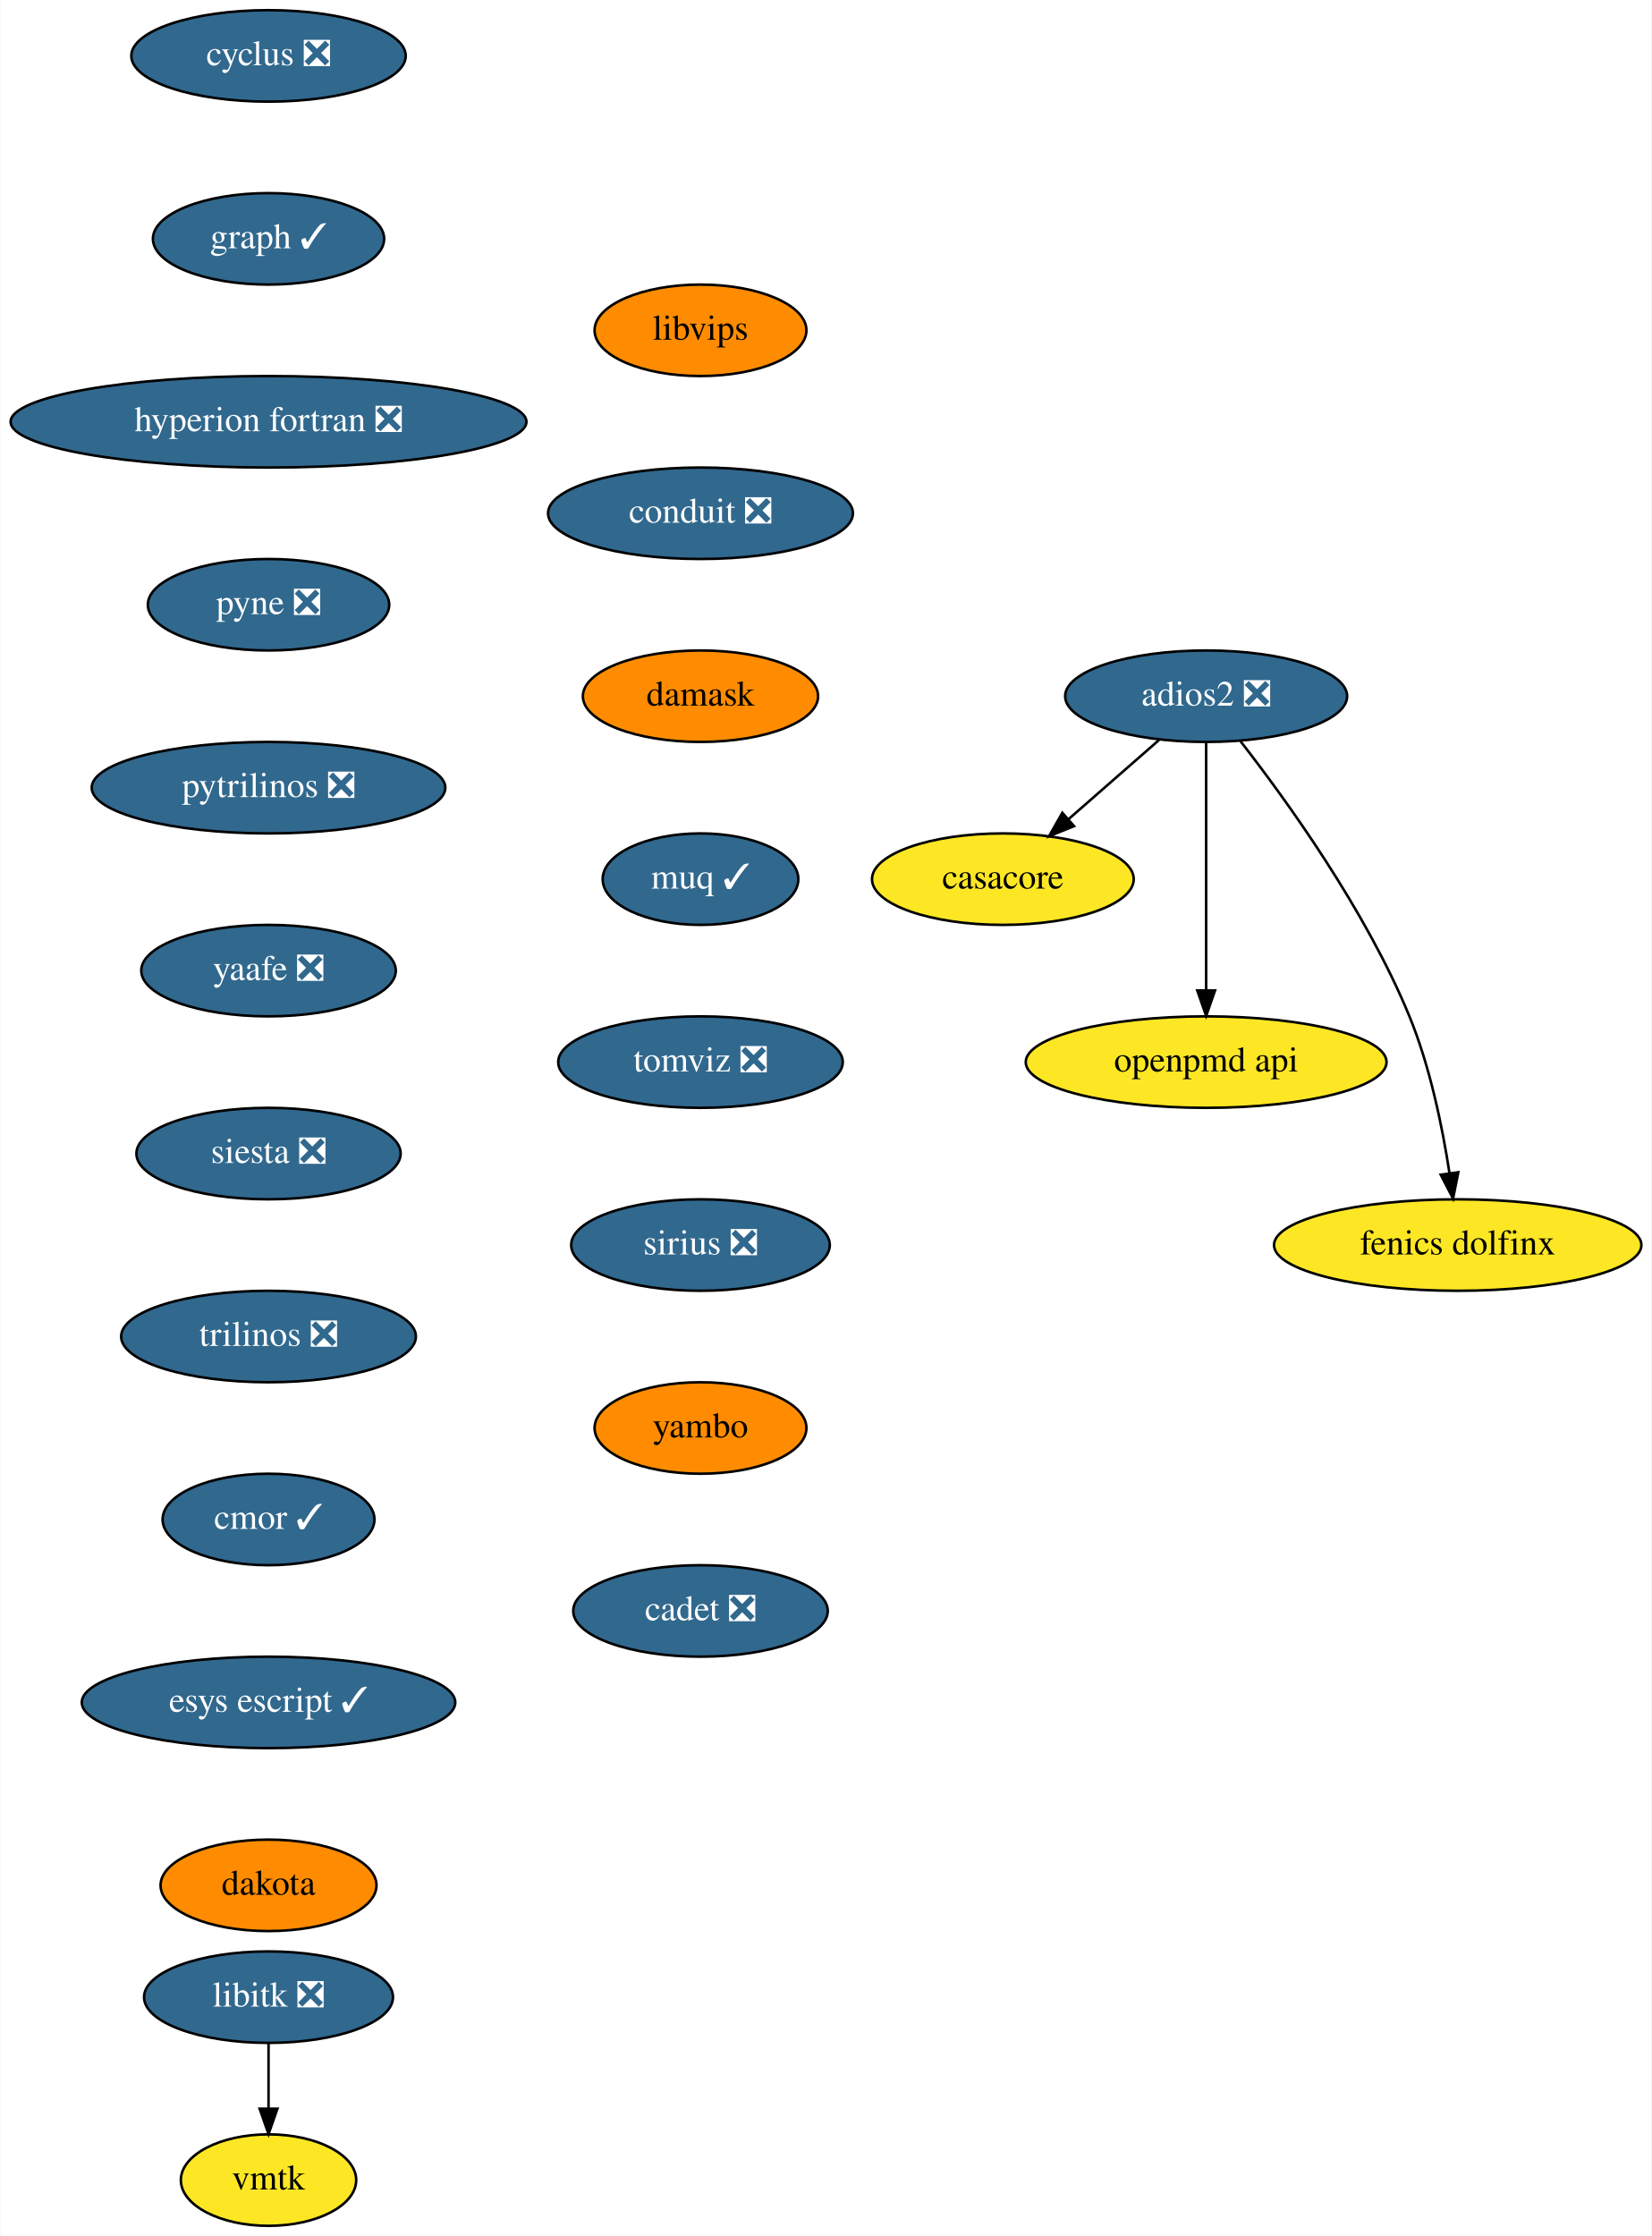
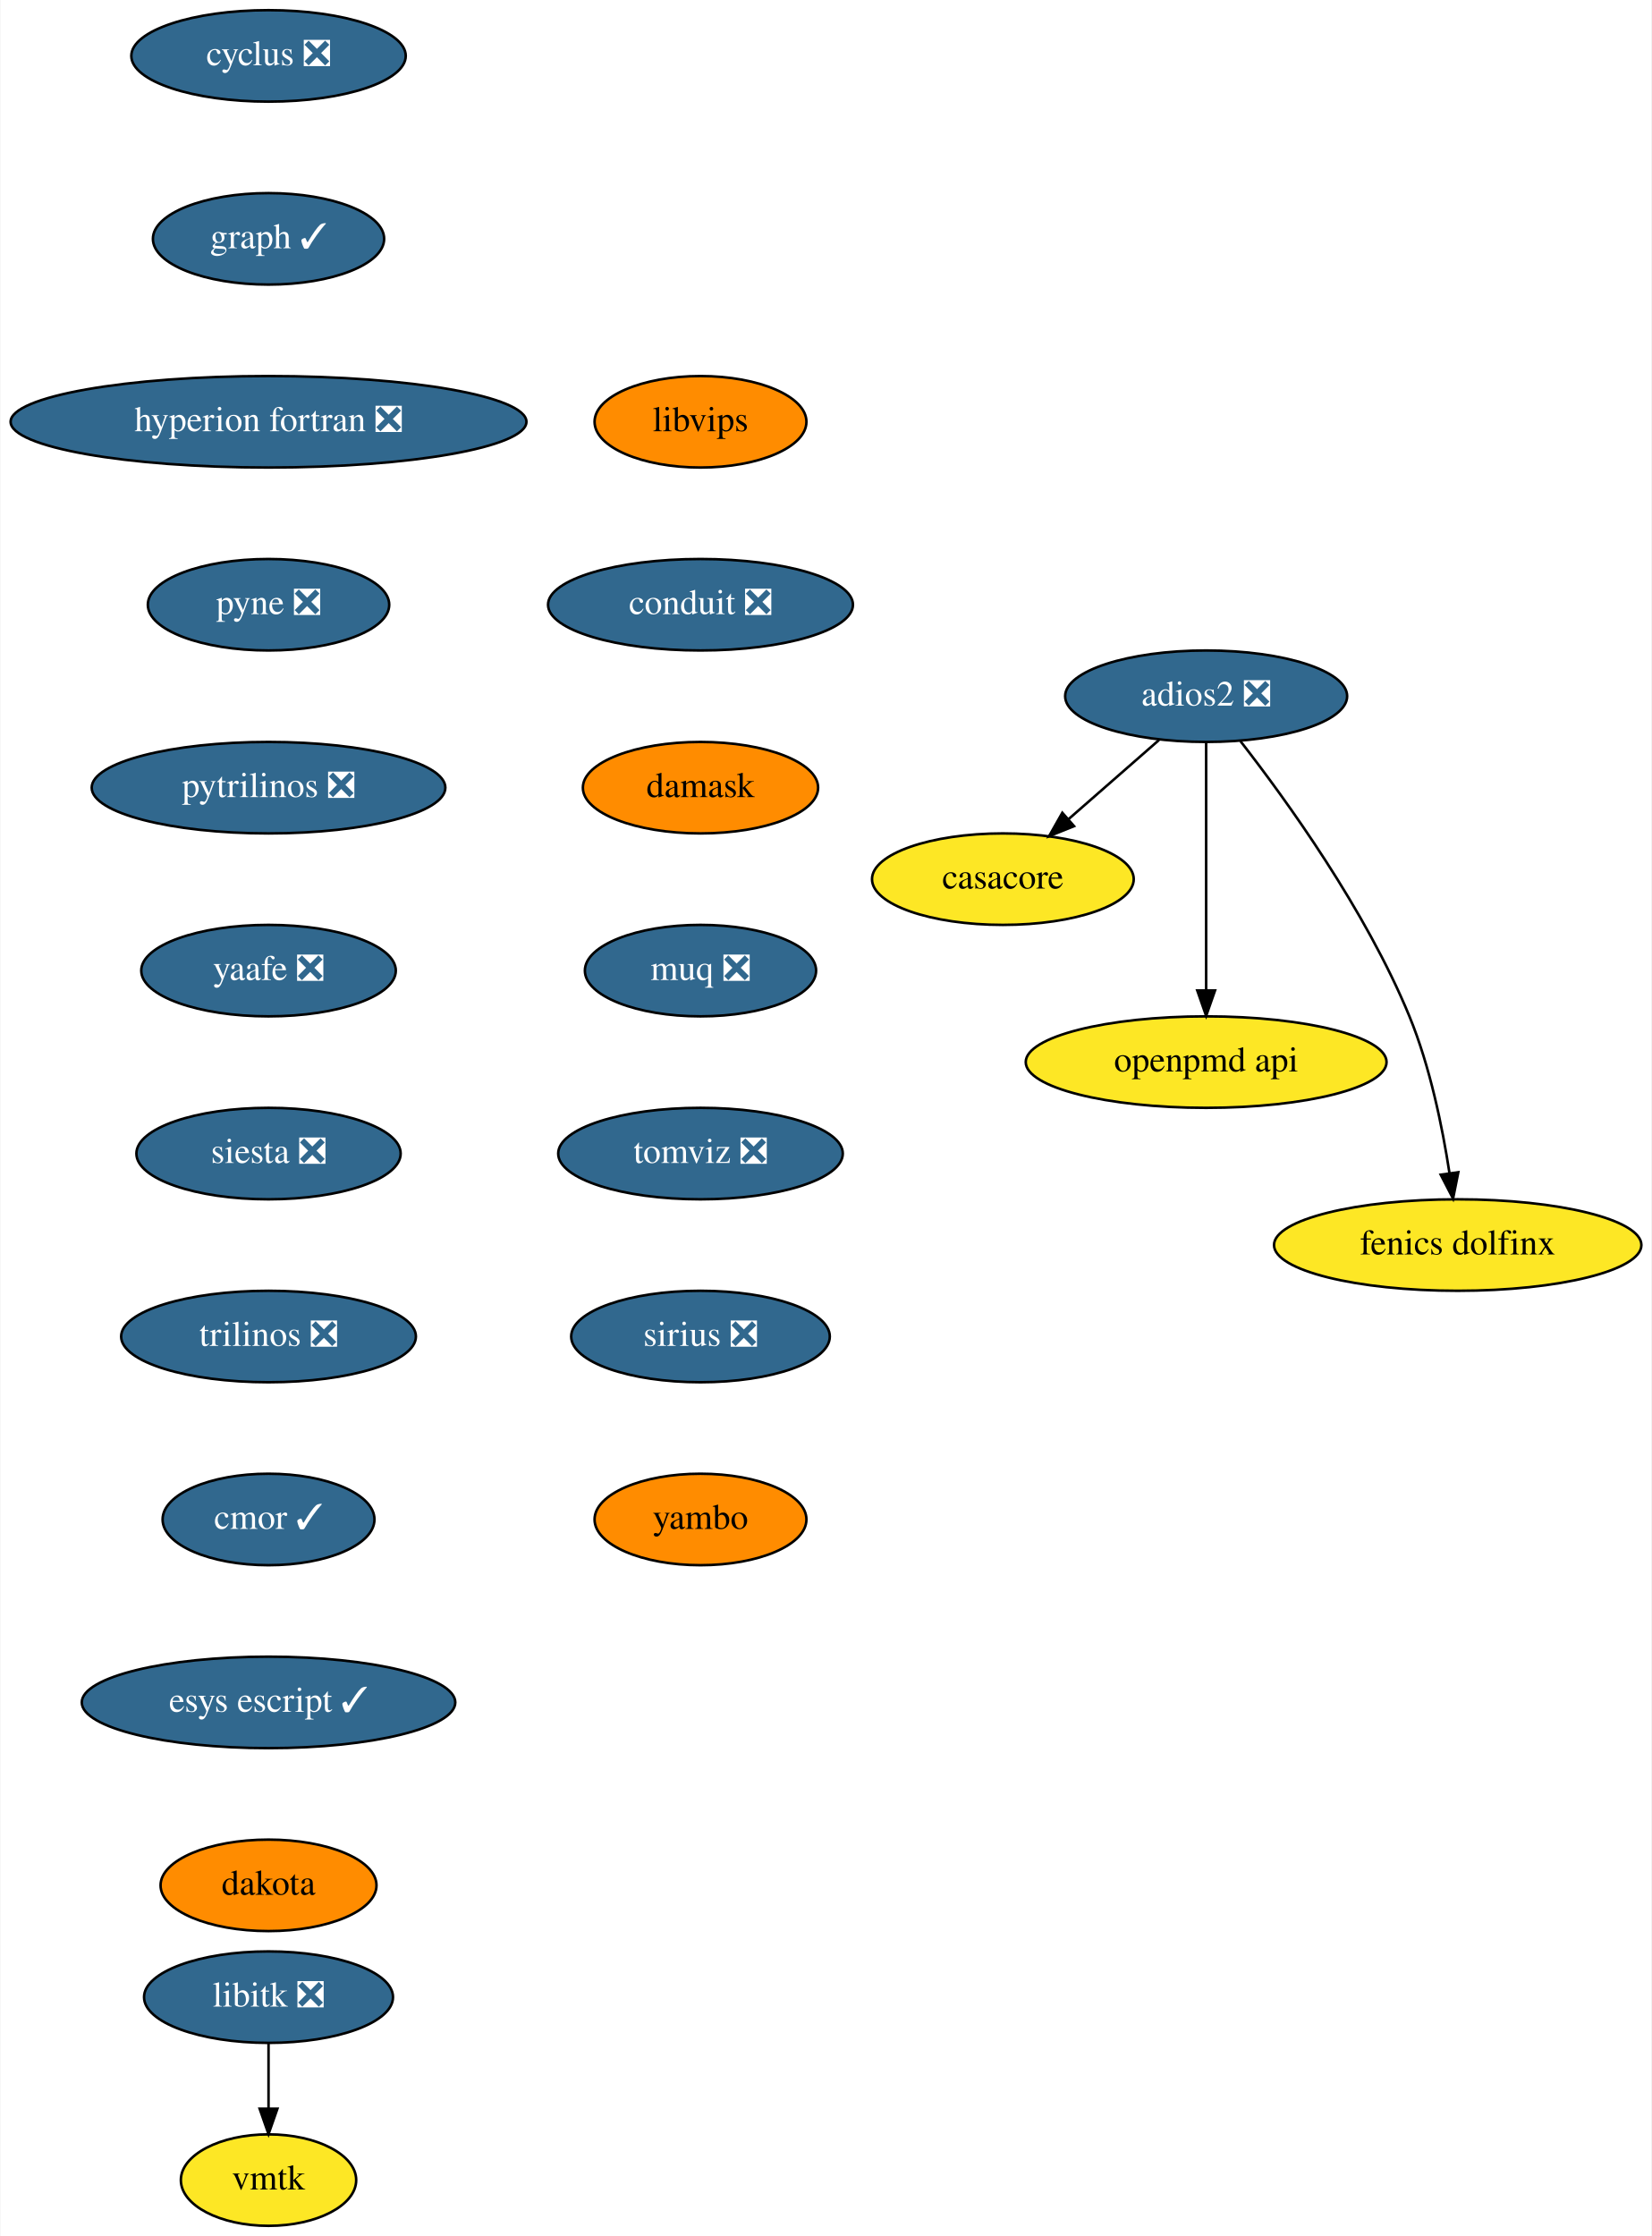
<svg xmlns="http://www.w3.org/2000/svg" xmlns:xlink="http://www.w3.org/1999/xlink" width="650pt" height="880pt" viewBox="0.00 0.00 649.64 880.00">
  <g id="graph0" class="graph" transform="scale(1 1) rotate(0) translate(4 876)">
    <polygon fill="white" stroke="none" points="-4,4 -4,-876 645.64,-876 645.64,4 -4,4" />
    <g id="node1" class="node">
      <g id="a_node1">
        <a xlink:href="https://github.com/conda-forge/casacore-feedstock" xlink:title="casacore">
          <ellipse fill="#fde725" stroke="black" cx="390.5" cy="-530" rx="51.5" ry="18" />
          <text text-anchor="middle" x="390.5" y="-526.3" font-family="Times,serif" font-size="14.00">casacore</text>
        </a>
      </g>
    </g>
    <g id="node2" class="node">
      <g id="a_node2">
        <a xlink:href="https://github.com/conda-forge/cyclus-feedstock/pull/65" xlink:title="cyclus ❎">
          <ellipse fill="#31688e" stroke="black" cx="101.5" cy="-854" rx="54" ry="18" />
          <text text-anchor="middle" x="101.5" y="-850.3" font-family="Times,serif" font-size="14.00" fill="white">cyclus ❎</text>
        </a>
      </g>
    </g>
    <g id="node3" class="node">
      <g id="a_node3">
        <a xlink:href="https://github.com/conda-forge/graph-feedstock/pull/7" xlink:title="graph ✓">
          <ellipse fill="#31688e" stroke="black" cx="101.5" cy="-782" rx="45.5" ry="18" />
          <text text-anchor="middle" x="101.5" y="-778.3" font-family="Times,serif" font-size="14.00" fill="white">graph ✓</text>
        </a>
      </g>
    </g>
    <g id="node4" class="node">
      <g id="a_node4">
        <a xlink:href="https://github.com/conda-forge/hyperion-fortran-feedstock/pull/23" xlink:title="hyperion fortran ❎">
          <ellipse fill="#31688e" stroke="black" cx="101.5" cy="-710" rx="101.5" ry="18" />
          <text text-anchor="middle" x="101.5" y="-706.3" font-family="Times,serif" font-size="14.00" fill="white">hyperion fortran ❎</text>
        </a>
      </g>
    </g>
    <g id="node5" class="node">
      <g id="a_node5">
        <a xlink:href="https://github.com/conda-forge/pyne-feedstock/pull/76" xlink:title="pyne ❎">
          <ellipse fill="#31688e" stroke="black" cx="101.5" cy="-638" rx="47.5" ry="18" />
          <text text-anchor="middle" x="101.5" y="-634.3" font-family="Times,serif" font-size="14.00" fill="white">pyne ❎</text>
        </a>
      </g>
    </g>
    <g id="node8" class="node">
      <g id="a_node8">
        <a xlink:href="https://github.com/conda-forge/pytrilinos-feedstock/pull/44" xlink:title="pytrilinos ❎">
          <ellipse fill="#31688e" stroke="black" cx="101.5" cy="-566" rx="69.59" ry="18" />
          <text text-anchor="middle" x="101.5" y="-562.3" font-family="Times,serif" font-size="14.00" fill="white">pytrilinos ❎</text>
        </a>
      </g>
    </g>
    <g id="node6" class="node">
      <g id="a_node6">
        <a xlink:href="https://github.com/conda-forge/libitk-feedstock/pull/70" xlink:title="libitk ❎">
          <ellipse fill="#31688e" stroke="black" cx="101.5" cy="-90" rx="48.99" ry="18" />
          <text text-anchor="middle" x="101.5" y="-86.3" font-family="Times,serif" font-size="14.00" fill="white">libitk ❎</text>
        </a>
      </g>
    </g>
    <g id="node7" class="node">
      <g id="a_node7">
        <a xlink:href="https://github.com/conda-forge/vmtk-feedstock" xlink:title="vmtk">
          <ellipse fill="#fde725" stroke="black" cx="101.5" cy="-18" rx="34.5" ry="18" />
          <text text-anchor="middle" x="101.5" y="-14.3" font-family="Times,serif" font-size="14.00">vmtk</text>
        </a>
      </g>
    </g>
    <g id="edge4" class="edge">
      <path fill="none" stroke="black" d="M101.5,-71.7C101.5,-63.98 101.5,-54.71 101.5,-46.11" />
      <polygon fill="black" stroke="black" points="105,-46.1 101.5,-36.1 98,-46.1 105,-46.1" />
    </g>
    <g id="node9" class="node">
      <g id="a_node9">
        <a xlink:href="https://github.com/conda-forge/yaafe-feedstock/pull/17" xlink:title="yaafe ❎">
          <ellipse fill="#31688e" stroke="black" cx="101.5" cy="-494" rx="50.09" ry="18" />
          <text text-anchor="middle" x="101.5" y="-490.3" font-family="Times,serif" font-size="14.00" fill="white">yaafe ❎</text>
        </a>
      </g>
    </g>
    <g id="node10" class="node">
      <g id="a_node10">
        <a xlink:href="https://github.com/conda-forge/siesta-feedstock/pull/31" xlink:title="siesta ❎">
          <ellipse fill="#31688e" stroke="black" cx="101.5" cy="-422" rx="52" ry="18" />
          <text text-anchor="middle" x="101.5" y="-418.3" font-family="Times,serif" font-size="14.00" fill="white">siesta ❎</text>
        </a>
      </g>
    </g>
    <g id="node11" class="node">
      <g id="a_node11">
        <a xlink:href="https://github.com/conda-forge/trilinos-feedstock/pull/40" xlink:title="trilinos ❎">
          <ellipse fill="#31688e" stroke="black" cx="101.5" cy="-350" rx="58" ry="18" />
          <text text-anchor="middle" x="101.5" y="-346.3" font-family="Times,serif" font-size="14.00" fill="white">trilinos ❎</text>
        </a>
      </g>
    </g>
    <g id="node12" class="node">
      <g id="a_node12">
        <a xlink:href="https://github.com/conda-forge/cmor-feedstock/pull/50" xlink:title="cmor ✓">
          <ellipse fill="#31688e" stroke="black" cx="101.5" cy="-278" rx="41.69" ry="18" />
          <text text-anchor="middle" x="101.5" y="-274.3" font-family="Times,serif" font-size="14.00" fill="white">cmor ✓</text>
        </a>
      </g>
    </g>
    <g id="node14" class="node">
      <g id="a_node14">
        <a xlink:href="https://github.com/conda-forge/esys-escript-feedstock/pull/54" xlink:title="esys escript ✓">
          <ellipse fill="#31688e" stroke="black" cx="101.5" cy="-206" rx="73.5" ry="18" />
          <text text-anchor="middle" x="101.5" y="-202.3" font-family="Times,serif" font-size="14.00" fill="white">esys escript ✓</text>
        </a>
      </g>
    </g>
    <g id="node13" class="node">
      <g id="a_node13">
        <a xlink:href="https://github.com/conda-forge/openpmd-api-feedstock" xlink:title="openpmd api">
          <ellipse fill="#fde725" stroke="black" cx="470.5" cy="-458" rx="71" ry="18" />
          <text text-anchor="middle" x="470.5" y="-454.3" font-family="Times,serif" font-size="14.00">openpmd api</text>
        </a>
      </g>
    </g>
    <g id="node17" class="node">
      <g id="a_node17">
        <a xlink:href="https://github.com/conda-forge/dakota-feedstock" xlink:title="dakota">
          <ellipse fill="#ff8c00" stroke="black" cx="101.5" cy="-134" rx="42.49" ry="18" />
          <text text-anchor="middle" x="101.5" y="-130.3" font-family="Times,serif" font-size="14.00">dakota</text>
        </a>
      </g>
    </g>
    <g id="node15" class="node">
      <g id="a_node15">
        <a xlink:href="https://github.com/conda-forge/adios2-feedstock/pull/63" xlink:title="adios2 ❎">
          <ellipse fill="#31688e" stroke="black" cx="470.5" cy="-602" rx="55.49" ry="18" />
          <text text-anchor="middle" x="470.5" y="-598.3" font-family="Times,serif" font-size="14.00" fill="white">adios2 ❎</text>
        </a>
      </g>
    </g>
    <g id="edge11" class="edge">
      <path fill="none" stroke="black" d="M451.95,-584.76C441.37,-575.51 427.95,-563.77 416.36,-553.63" />
      <polygon fill="black" stroke="black" points="418.51,-550.86 408.68,-546.91 413.9,-556.13 418.51,-550.86" />
    </g>
    <g id="edge12" class="edge">
      <path fill="none" stroke="black" d="M470.5,-583.87C470.5,-559.67 470.5,-515.21 470.5,-486.39" />
      <polygon fill="black" stroke="black" points="474,-486.19 470.5,-476.19 467,-486.19 474,-486.19" />
    </g>
    <g id="node16" class="node">
      <g id="a_node16">
        <a xlink:href="https://github.com/conda-forge/fenics-dolfinx-feedstock" xlink:title="fenics dolfinx">
          <ellipse fill="#fde725" stroke="black" cx="569.5" cy="-386" rx="72.29" ry="18" />
          <text text-anchor="middle" x="569.5" y="-382.3" font-family="Times,serif" font-size="14.00">fenics dolfinx</text>
        </a>
      </g>
    </g>
    <g id="edge13" class="edge">
      <path fill="none" stroke="black" d="M484.01,-584.3C501.92,-561.3 533.27,-517.94 550.5,-476 558.64,-456.18 563.49,-432.38 566.25,-414.38" />
      <polygon fill="black" stroke="black" points="569.74,-414.66 567.67,-404.27 562.81,-413.69 569.74,-414.66" />
    </g>
    <g id="node18" class="node">
      <g id="a_node18">
        <a xlink:href="https://github.com/conda-forge/libvips-feedstock" xlink:title="libvips">
-           <ellipse fill="#ff8c00" stroke="black" cx="271.5" cy="-746" rx="41.69" ry="18" />
-           <text text-anchor="middle" x="271.5" y="-742.3" font-family="Times,serif" font-size="14.00">libvips</text>
+           <ellipse fill="#ff8c00" stroke="black" cx="271.5" cy="-710" rx="41.69" ry="18" />
+           <text text-anchor="middle" x="271.5" y="-706.3" font-family="Times,serif" font-size="14.00">libvips</text>
        </a>
      </g>
    </g>
    <g id="node19" class="node">
      <g id="a_node19">
        <a xlink:href="https://github.com/conda-forge/conduit-feedstock/pull/27" xlink:title="conduit ❎">
-           <ellipse fill="#31688e" stroke="black" cx="271.5" cy="-674" rx="60" ry="18" />
-           <text text-anchor="middle" x="271.5" y="-670.3" font-family="Times,serif" font-size="14.00" fill="white">conduit ❎</text>
+           <ellipse fill="#31688e" stroke="black" cx="271.5" cy="-638" rx="60" ry="18" />
+           <text text-anchor="middle" x="271.5" y="-634.3" font-family="Times,serif" font-size="14.00" fill="white">conduit ❎</text>
        </a>
      </g>
    </g>
    <g id="node20" class="node">
      <g id="a_node20">
        <a xlink:href="https://github.com/conda-forge/damask-feedstock" xlink:title="damask">
-           <ellipse fill="#ff8c00" stroke="black" cx="271.5" cy="-602" rx="46.29" ry="18" />
-           <text text-anchor="middle" x="271.5" y="-598.3" font-family="Times,serif" font-size="14.00">damask</text>
+           <ellipse fill="#ff8c00" stroke="black" cx="271.5" cy="-566" rx="46.29" ry="18" />
+           <text text-anchor="middle" x="271.5" y="-562.3" font-family="Times,serif" font-size="14.00">damask</text>
        </a>
      </g>
    </g>
    <g id="node21" class="node">
      <g id="a_node21">
-         <a xlink:href="https://github.com/conda-forge/muq-feedstock/pull/25" xlink:title="muq ✓">
-           <ellipse fill="#31688e" stroke="black" cx="271.5" cy="-530" rx="38.5" ry="18" />
-           <text text-anchor="middle" x="271.5" y="-526.3" font-family="Times,serif" font-size="14.00" fill="white">muq ✓</text>
+         <a xlink:href="https://github.com/conda-forge/muq-feedstock/pull/25" xlink:title="muq ❎">
+           <ellipse fill="#31688e" stroke="black" cx="271.5" cy="-494" rx="45.5" ry="18" />
+           <text text-anchor="middle" x="271.5" y="-490.3" font-family="Times,serif" font-size="14.00" fill="white">muq ❎</text>
        </a>
      </g>
    </g>
    <g id="node22" class="node">
      <g id="a_node22">
        <a xlink:href="https://github.com/conda-forge/tomviz-feedstock/pull/44" xlink:title="tomviz ❎">
-           <ellipse fill="#31688e" stroke="black" cx="271.5" cy="-458" rx="56" ry="18" />
-           <text text-anchor="middle" x="271.5" y="-454.3" font-family="Times,serif" font-size="14.00" fill="white">tomviz ❎</text>
+           <ellipse fill="#31688e" stroke="black" cx="271.5" cy="-422" rx="56" ry="18" />
+           <text text-anchor="middle" x="271.5" y="-418.3" font-family="Times,serif" font-size="14.00" fill="white">tomviz ❎</text>
        </a>
      </g>
    </g>
    <g id="node23" class="node">
      <g id="a_node23">
        <a xlink:href="https://github.com/conda-forge/sirius-feedstock/pull/14" xlink:title="sirius ❎">
-           <ellipse fill="#31688e" stroke="black" cx="271.5" cy="-386" rx="50.89" ry="18" />
-           <text text-anchor="middle" x="271.5" y="-382.3" font-family="Times,serif" font-size="14.00" fill="white">sirius ❎</text>
+           <ellipse fill="#31688e" stroke="black" cx="271.5" cy="-350" rx="50.89" ry="18" />
+           <text text-anchor="middle" x="271.5" y="-346.3" font-family="Times,serif" font-size="14.00" fill="white">sirius ❎</text>
        </a>
      </g>
    </g>
    <g id="node24" class="node">
      <g id="a_node24">
        <a xlink:href="https://github.com/conda-forge/yambo-feedstock" xlink:title="yambo">
-           <ellipse fill="#ff8c00" stroke="black" cx="271.5" cy="-314" rx="41.69" ry="18" />
-           <text text-anchor="middle" x="271.5" y="-310.3" font-family="Times,serif" font-size="14.00">yambo</text>
-         </a>
-       </g>
-     </g>
-     <g id="node25" class="node">
-       <g id="a_node25">
-         <a xlink:href="https://github.com/conda-forge/cadet-feedstock/pull/6" xlink:title="cadet ❎">
-           <ellipse fill="#31688e" stroke="black" cx="271.5" cy="-242" rx="50.09" ry="18" />
-           <text text-anchor="middle" x="271.5" y="-238.3" font-family="Times,serif" font-size="14.00" fill="white">cadet ❎</text>
+           <ellipse fill="#ff8c00" stroke="black" cx="271.5" cy="-278" rx="41.69" ry="18" />
+           <text text-anchor="middle" x="271.5" y="-274.3" font-family="Times,serif" font-size="14.00">yambo</text>
        </a>
      </g>
    </g>
  </g>
</svg>
